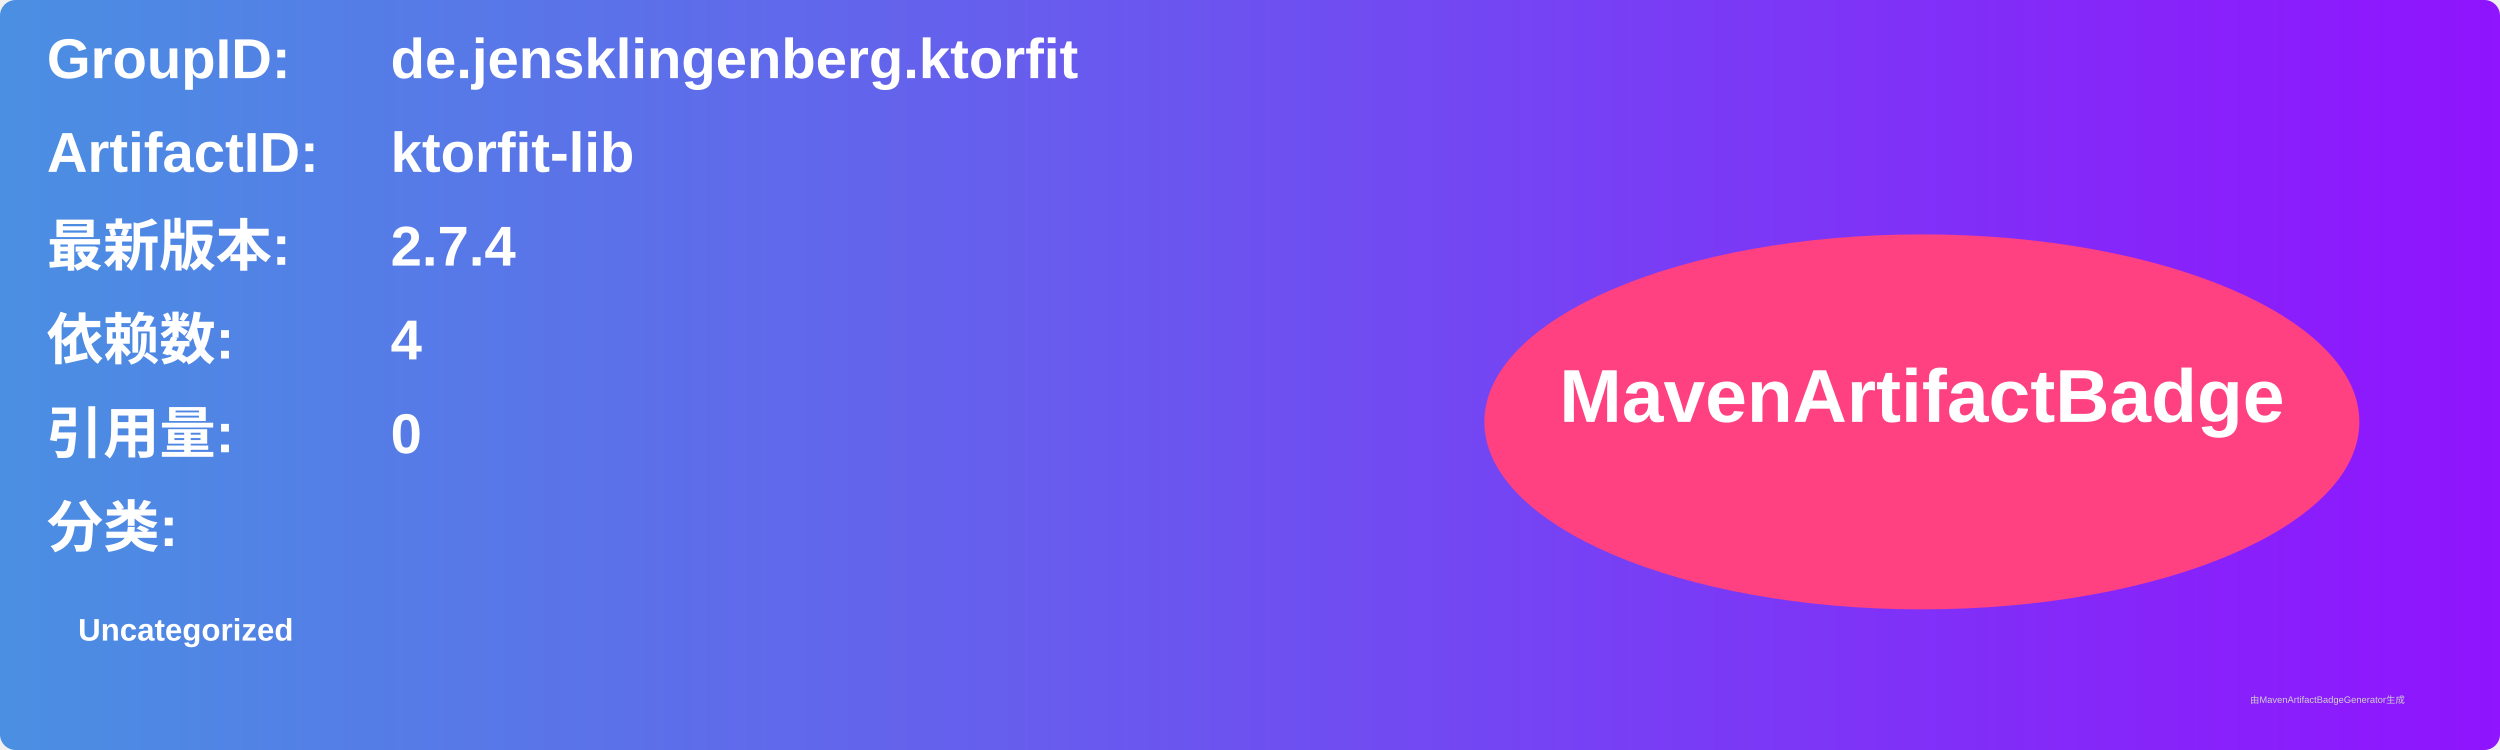
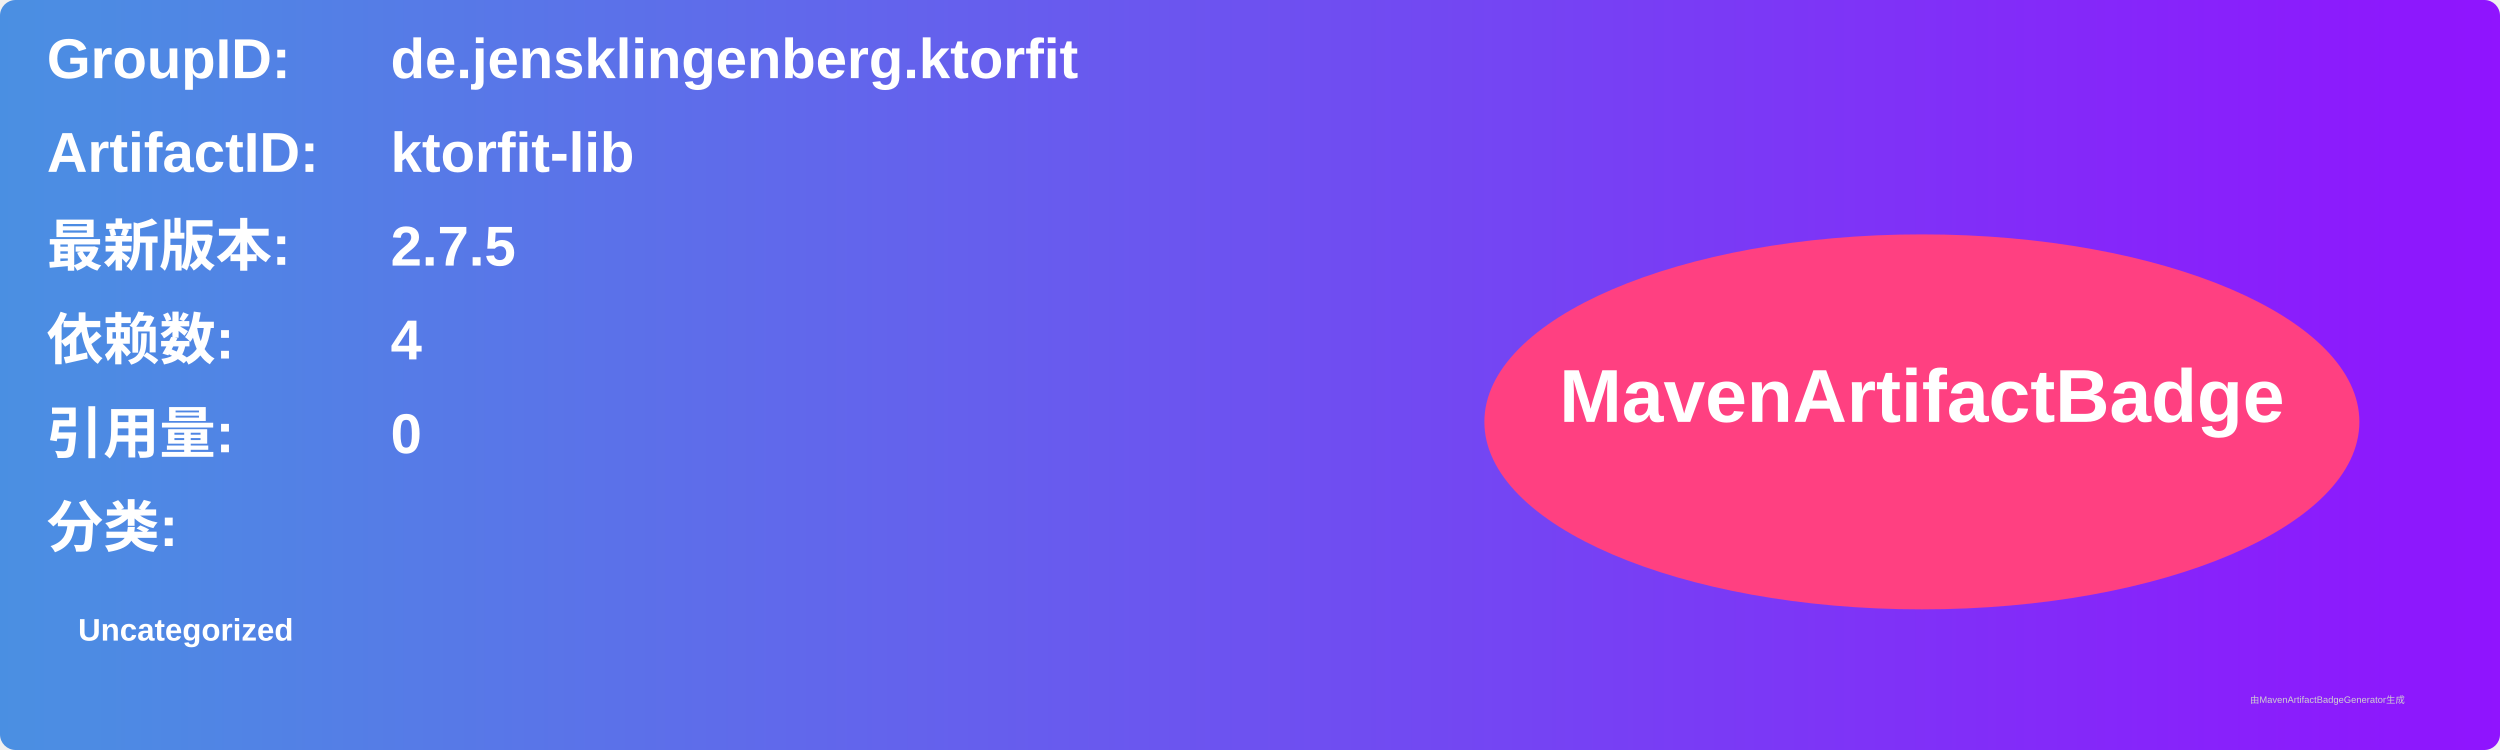
<svg xmlns="http://www.w3.org/2000/svg" width="800" height="240" viewBox="0 0 800 240">
  <linearGradient id="grad" x1="0%" y1="0%" x2="100%" y2="0%">
    <stop offset="0%" stop-color="#4a90e2" />
    <stop offset="100%" stop-color="#9013fe" />
  </linearGradient>
  <rect width="100%" height="100%" rx="5" ry="5" fill="url(#grad)" />
  <g transform="translate(15, 15)">
    <text x="0" y="10" font-family="Arial" font-size="18" fill="white" font-weight="bold" width="260">GroupID:</text>
    <text x="110" y="10" font-family="Arial" font-size="18" fill="white" font-weight="bold" width="460">de.jensklingenberg.ktorfit</text>
    <text x="0" y="40" font-family="Arial" font-size="18" fill="white" font-weight="bold" width="260">ArtifactID:</text>
    <text x="110" y="40" font-family="Arial" font-size="18" fill="white" font-weight="bold" width="460">ktorfit-lib</text>
    <text x="0" y="70" font-family="Arial" font-size="18" fill="white" font-weight="bold">最新版本:</text>
    <text x="110" y="70" font-family="Arial" font-size="18" fill="white" font-weight="bold">
-       <tspan font-weight="bold">2.7.4</tspan>
+       <tspan font-weight="bold">2.7.5</tspan>
    </text>
    <text x="0" y="100" font-family="Arial" font-size="18" fill="white" font-weight="bold">依赖数: </text>
    <text x="110" y="100" font-family="Arial" font-size="18" fill="white">
      <tspan font-weight="bold">4</tspan>
    </text>
    <text x="0" y="130" font-family="Arial" font-size="18" fill="white" font-weight="bold">引用量: </text>
    <text x="110" y="130" font-family="Arial" font-size="18" fill="white">
      <tspan font-weight="bold">0</tspan>
    </text>
    <text x="0" y="160" font-family="Arial" font-size="18" fill="white" font-weight="bold">分类:</text>
    <text x="10" y="190" font-family="Arial" font-size="10" fill="white">
      <tspan font-weight="bold">Uncategorized</tspan>
    </text>
    <ellipse cx="600" cy="120" rx="140" ry="60" fill="#ff4081" />
    <text x="600" y="120" text-anchor="middle" font-family="Arial" font-size="24" fill="white" font-weight="bold">MavenArtifactBadge</text>
  </g>
  <text x="720" y="225" font-family="Arial" font-size="3" fill="#d0d0d0">由MavenArtifactBadgeGenerator生成</text>
</svg>
